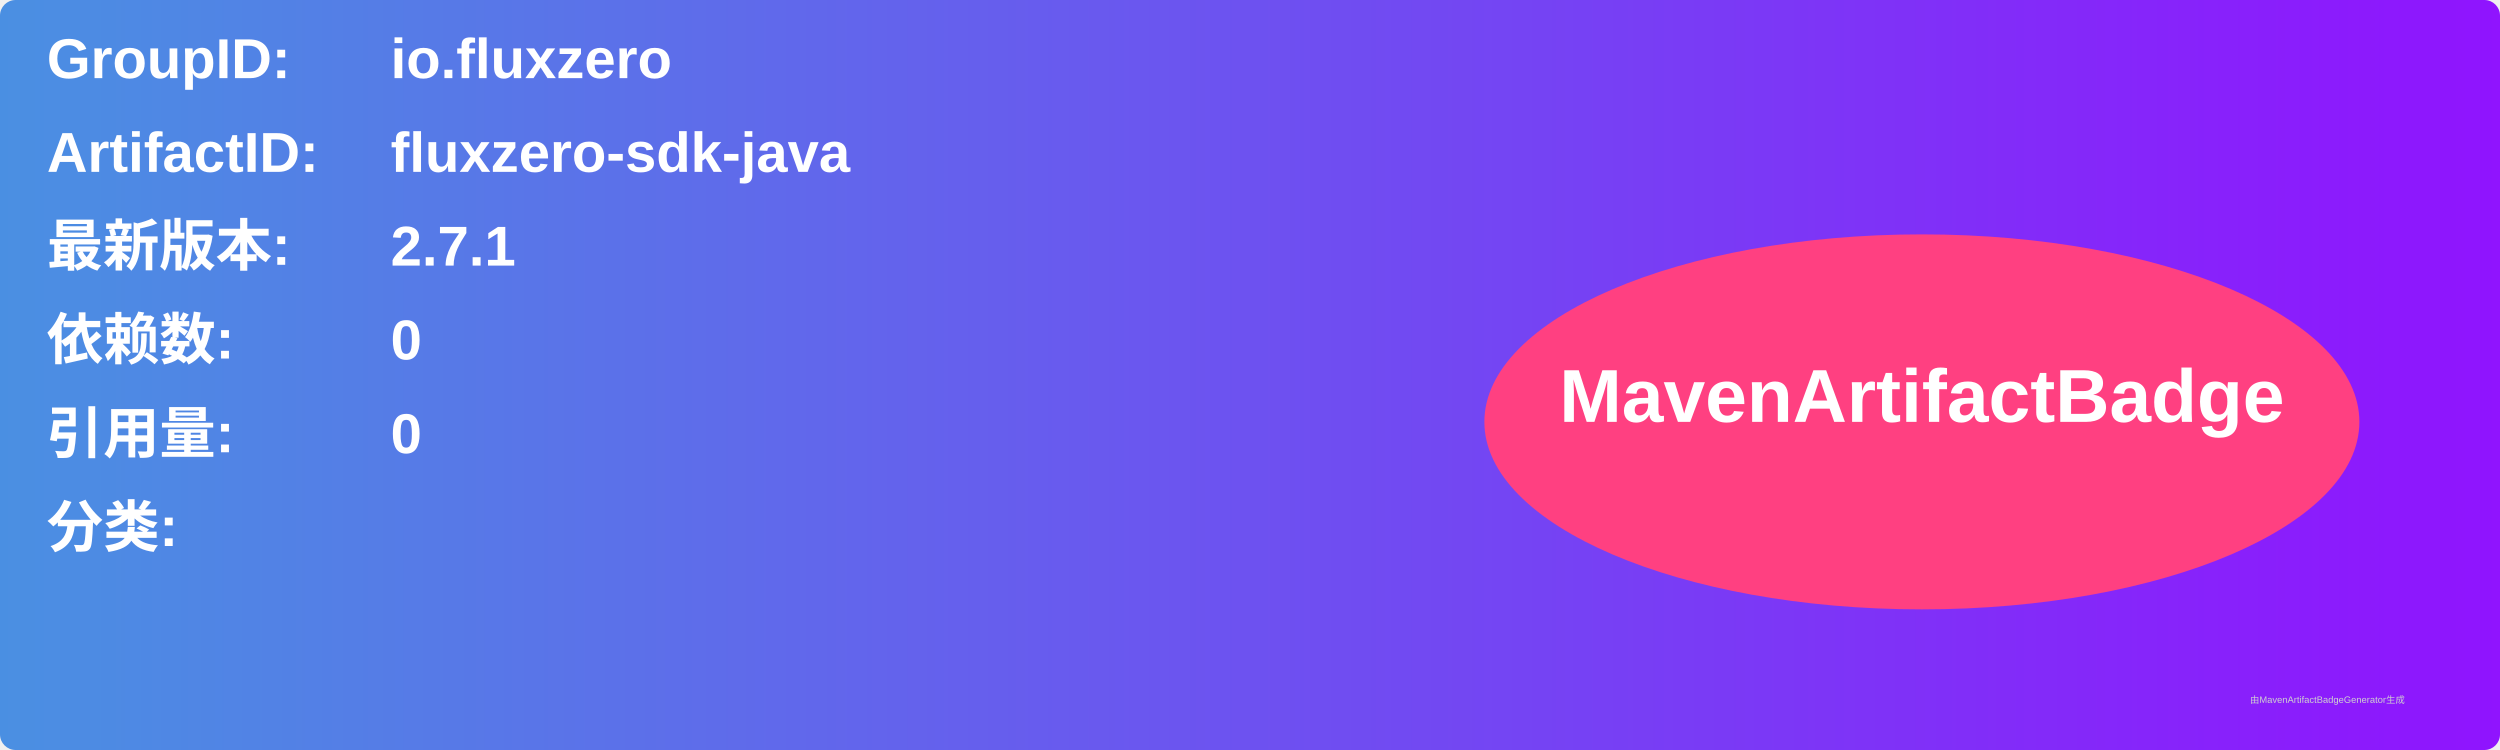
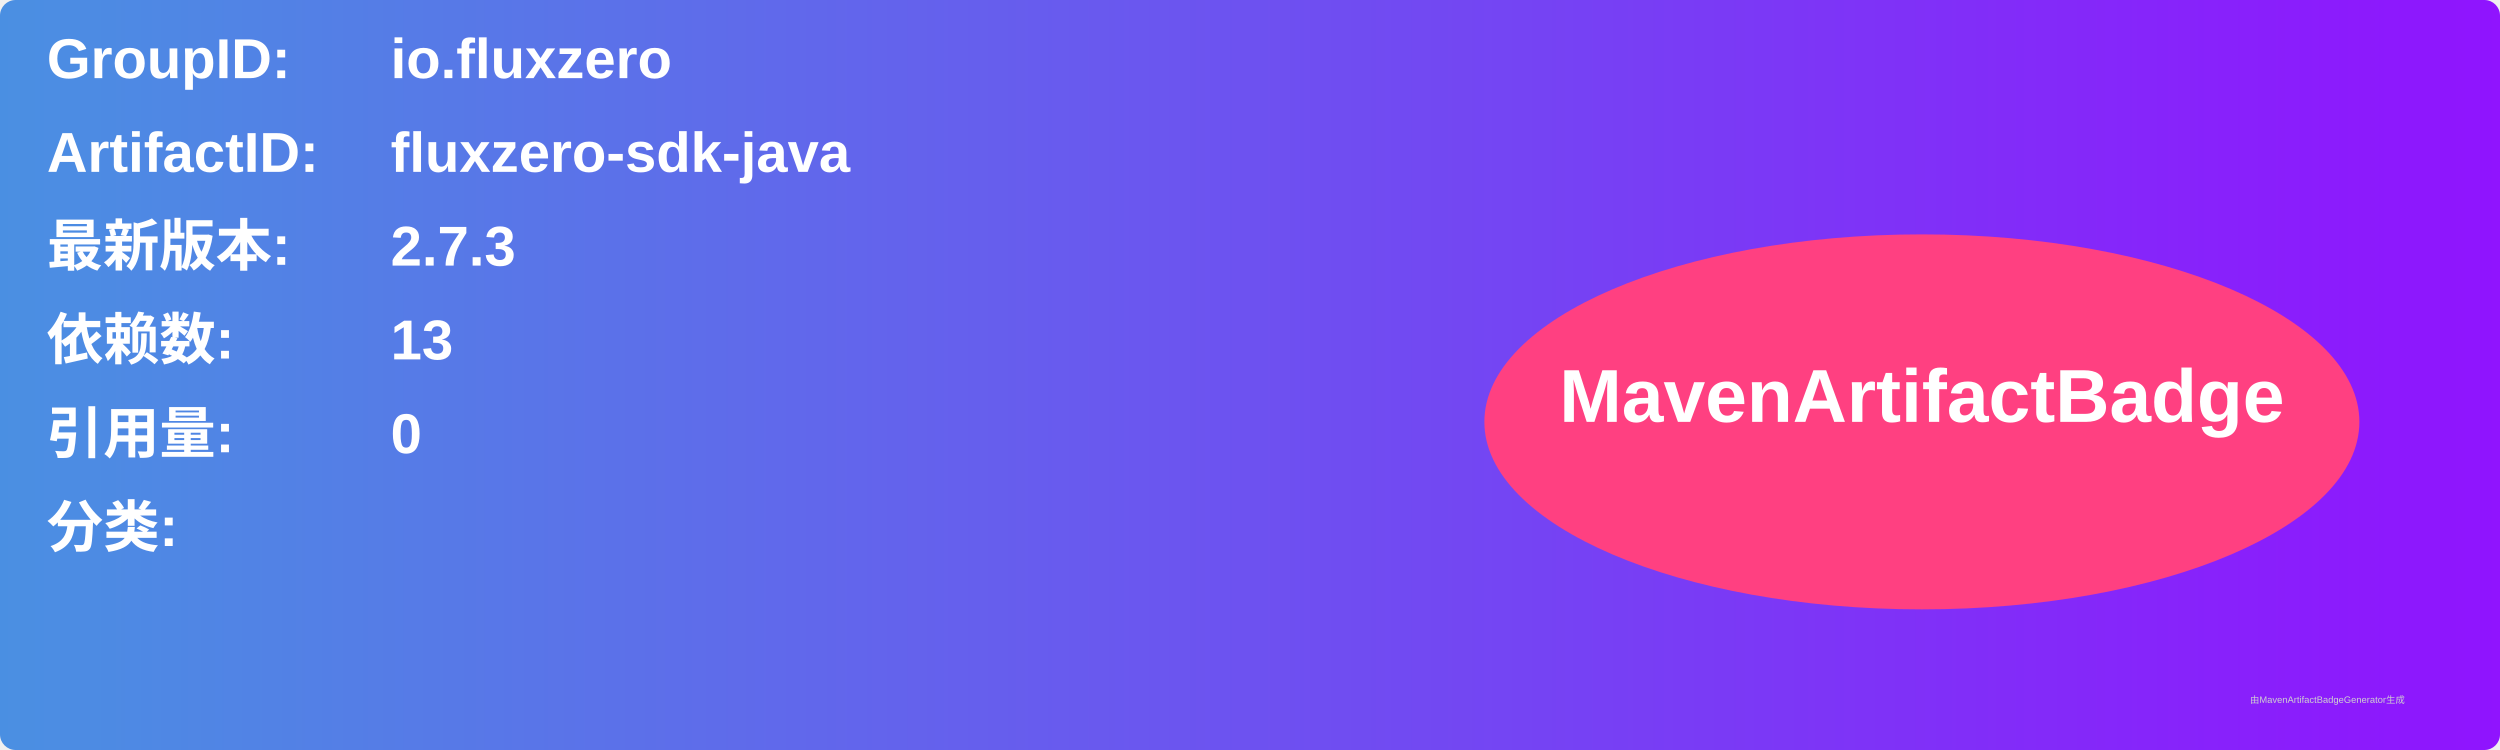
<svg xmlns="http://www.w3.org/2000/svg" width="800" height="240" viewBox="0 0 800 240">
  <linearGradient id="grad" x1="0%" y1="0%" x2="100%" y2="0%">
    <stop offset="0%" stop-color="#4a90e2" />
    <stop offset="100%" stop-color="#9013fe" />
  </linearGradient>
  <rect width="100%" height="100%" rx="5" ry="5" fill="url(#grad)" />
  <g transform="translate(15, 15)">
    <text x="0" y="10" font-family="Arial" font-size="18" fill="white" font-weight="bold" width="260">GroupID:</text>
    <text x="110" y="10" font-family="Arial" font-size="18" fill="white" font-weight="bold" width="460">io.fluxzero</text>
    <text x="0" y="40" font-family="Arial" font-size="18" fill="white" font-weight="bold" width="260">ArtifactID:</text>
    <text x="110" y="40" font-family="Arial" font-size="18" fill="white" font-weight="bold" width="460">fluxzero-sdk-java</text>
    <text x="0" y="70" font-family="Arial" font-size="18" fill="white" font-weight="bold">最新版本:</text>
    <text x="110" y="70" font-family="Arial" font-size="18" fill="white" font-weight="bold">
-       <tspan font-weight="bold">2.7.1</tspan>
+       <tspan font-weight="bold">2.7.3</tspan>
    </text>
    <text x="0" y="100" font-family="Arial" font-size="18" fill="white" font-weight="bold">依赖数: </text>
    <text x="110" y="100" font-family="Arial" font-size="18" fill="white">
-       <tspan font-weight="bold">0</tspan>
+       <tspan font-weight="bold">13</tspan>
    </text>
    <text x="0" y="130" font-family="Arial" font-size="18" fill="white" font-weight="bold">引用量: </text>
    <text x="110" y="130" font-family="Arial" font-size="18" fill="white">
      <tspan font-weight="bold">0</tspan>
    </text>
    <text x="0" y="160" font-family="Arial" font-size="18" fill="white" font-weight="bold">分类:</text>
    <text x="10" y="190" font-family="Arial" font-size="10" fill="white">
      <tspan font-weight="bold" />
    </text>
    <ellipse cx="600" cy="120" rx="140" ry="60" fill="#ff4081" />
    <text x="600" y="120" text-anchor="middle" font-family="Arial" font-size="24" fill="white" font-weight="bold">MavenArtifactBadge</text>
  </g>
  <text x="720" y="225" font-family="Arial" font-size="3" fill="#d0d0d0">由MavenArtifactBadgeGenerator生成</text>
</svg>
